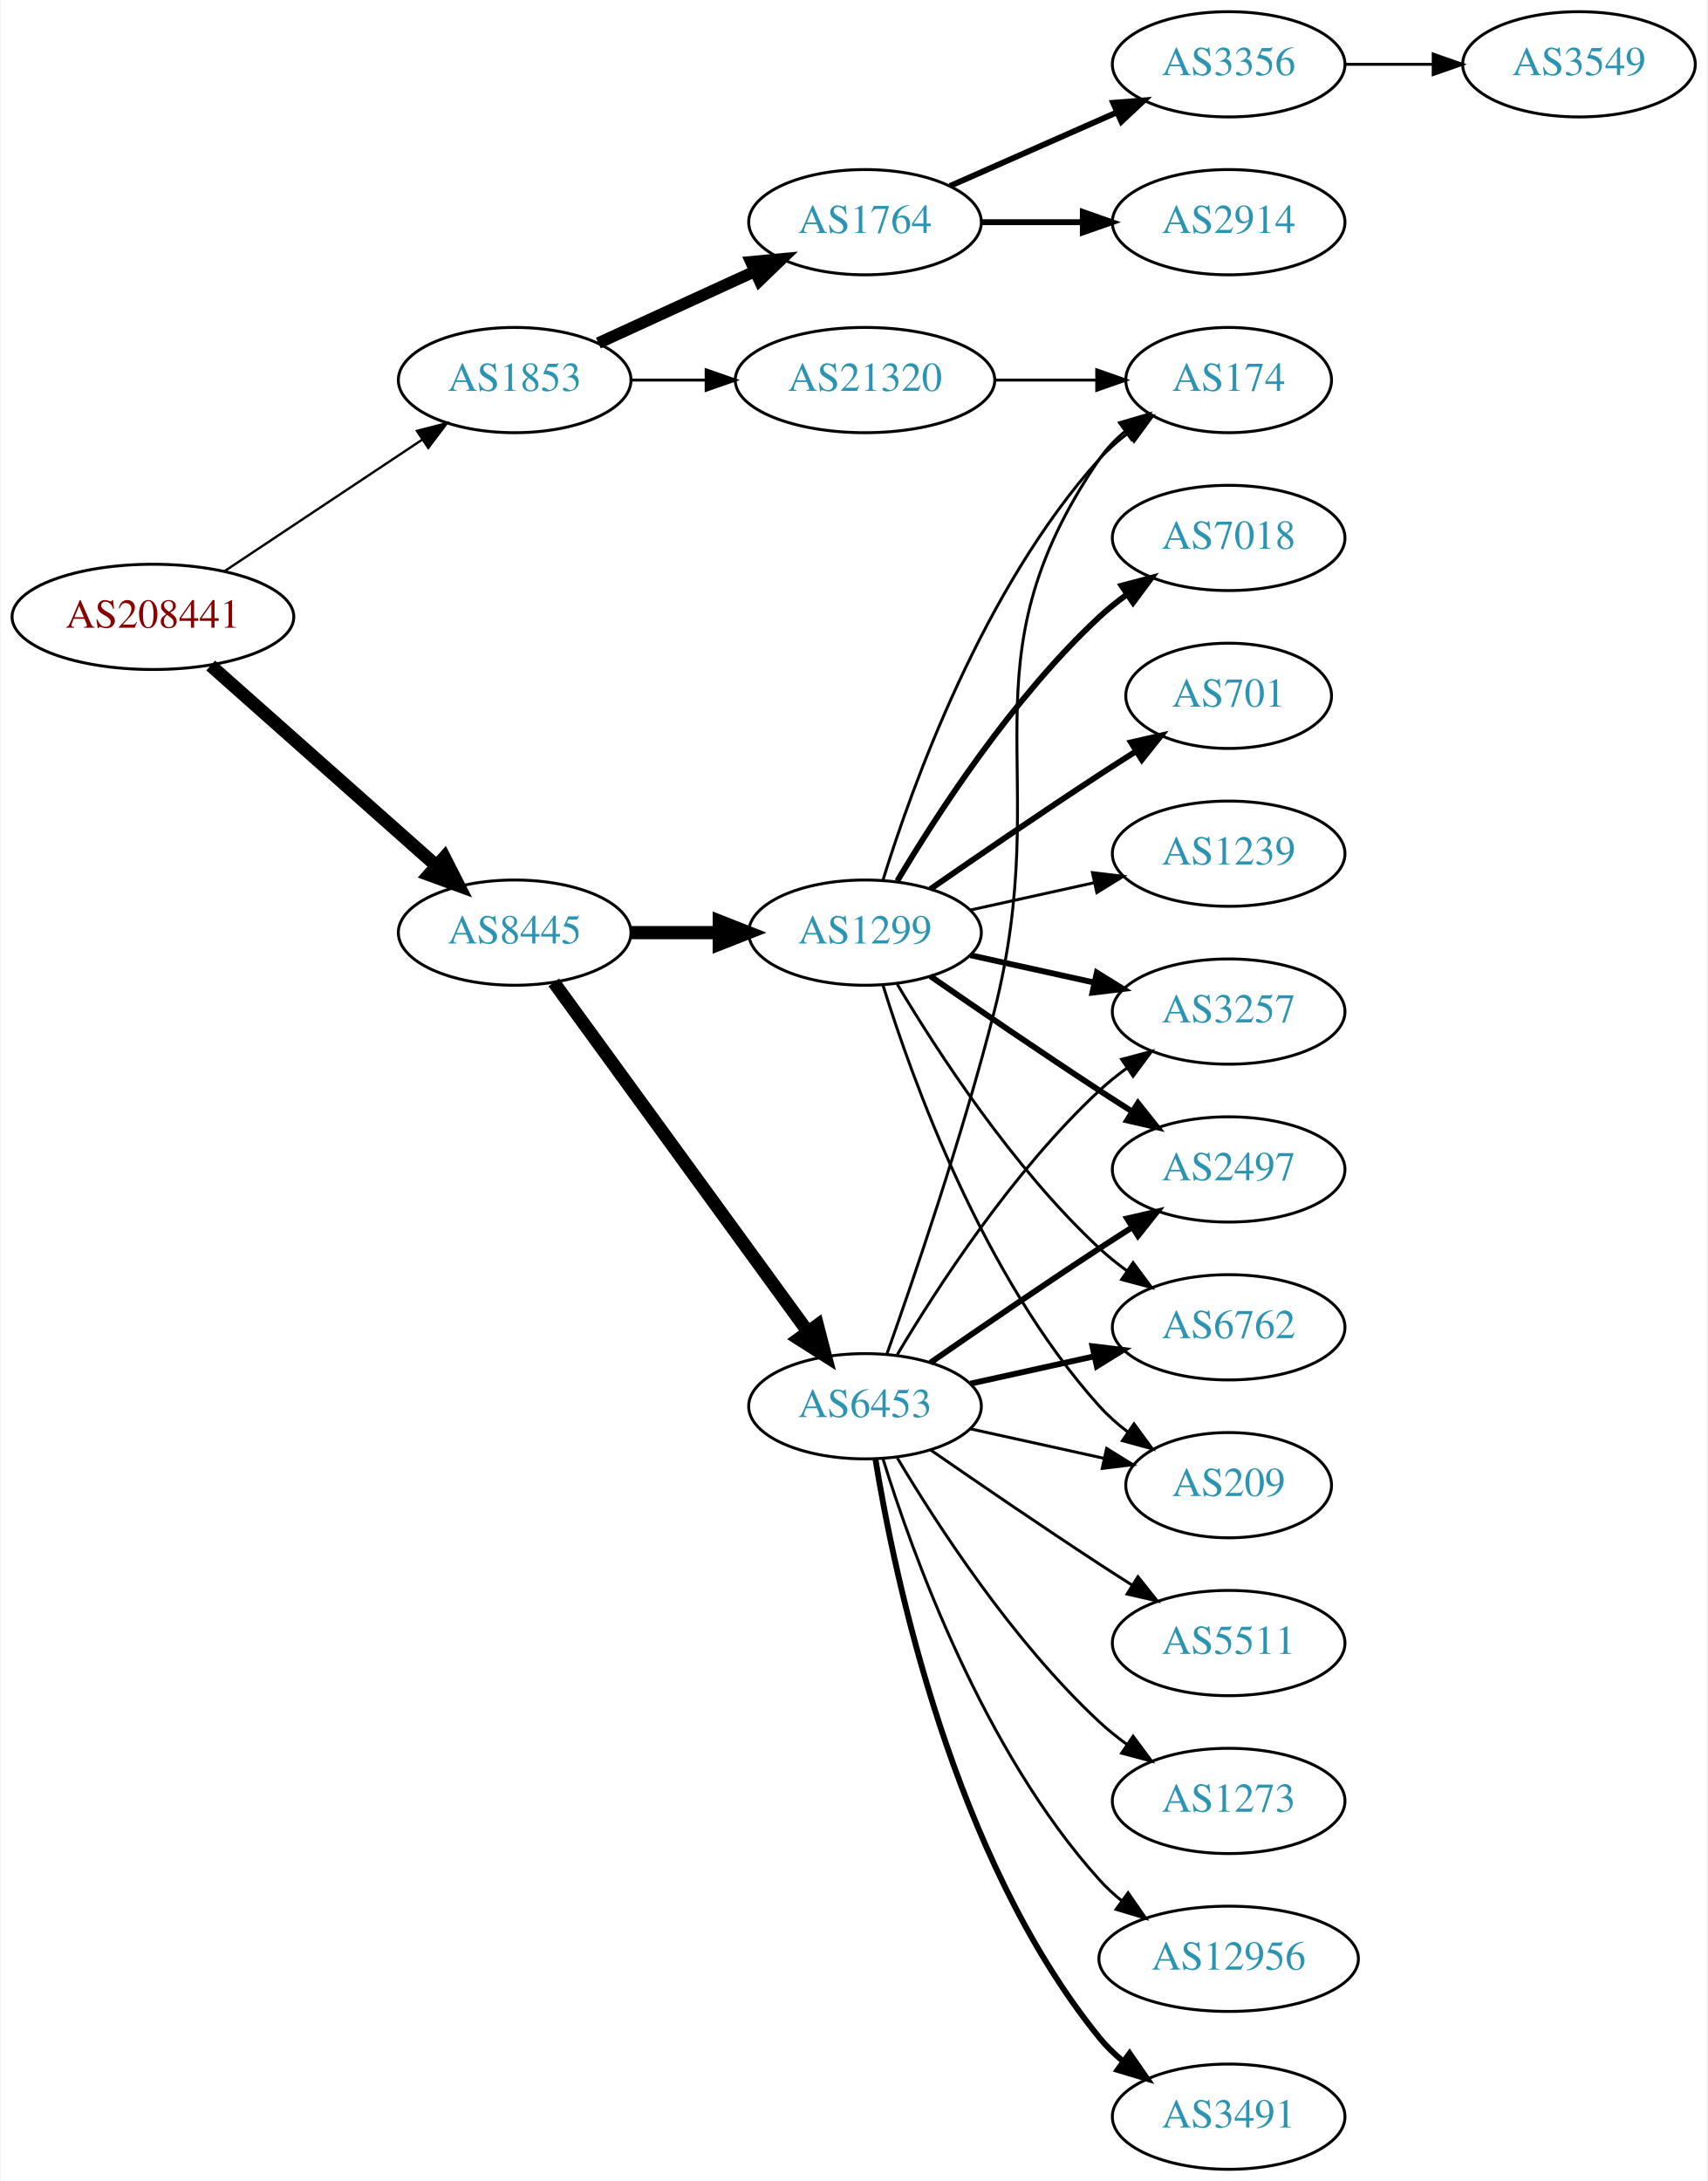
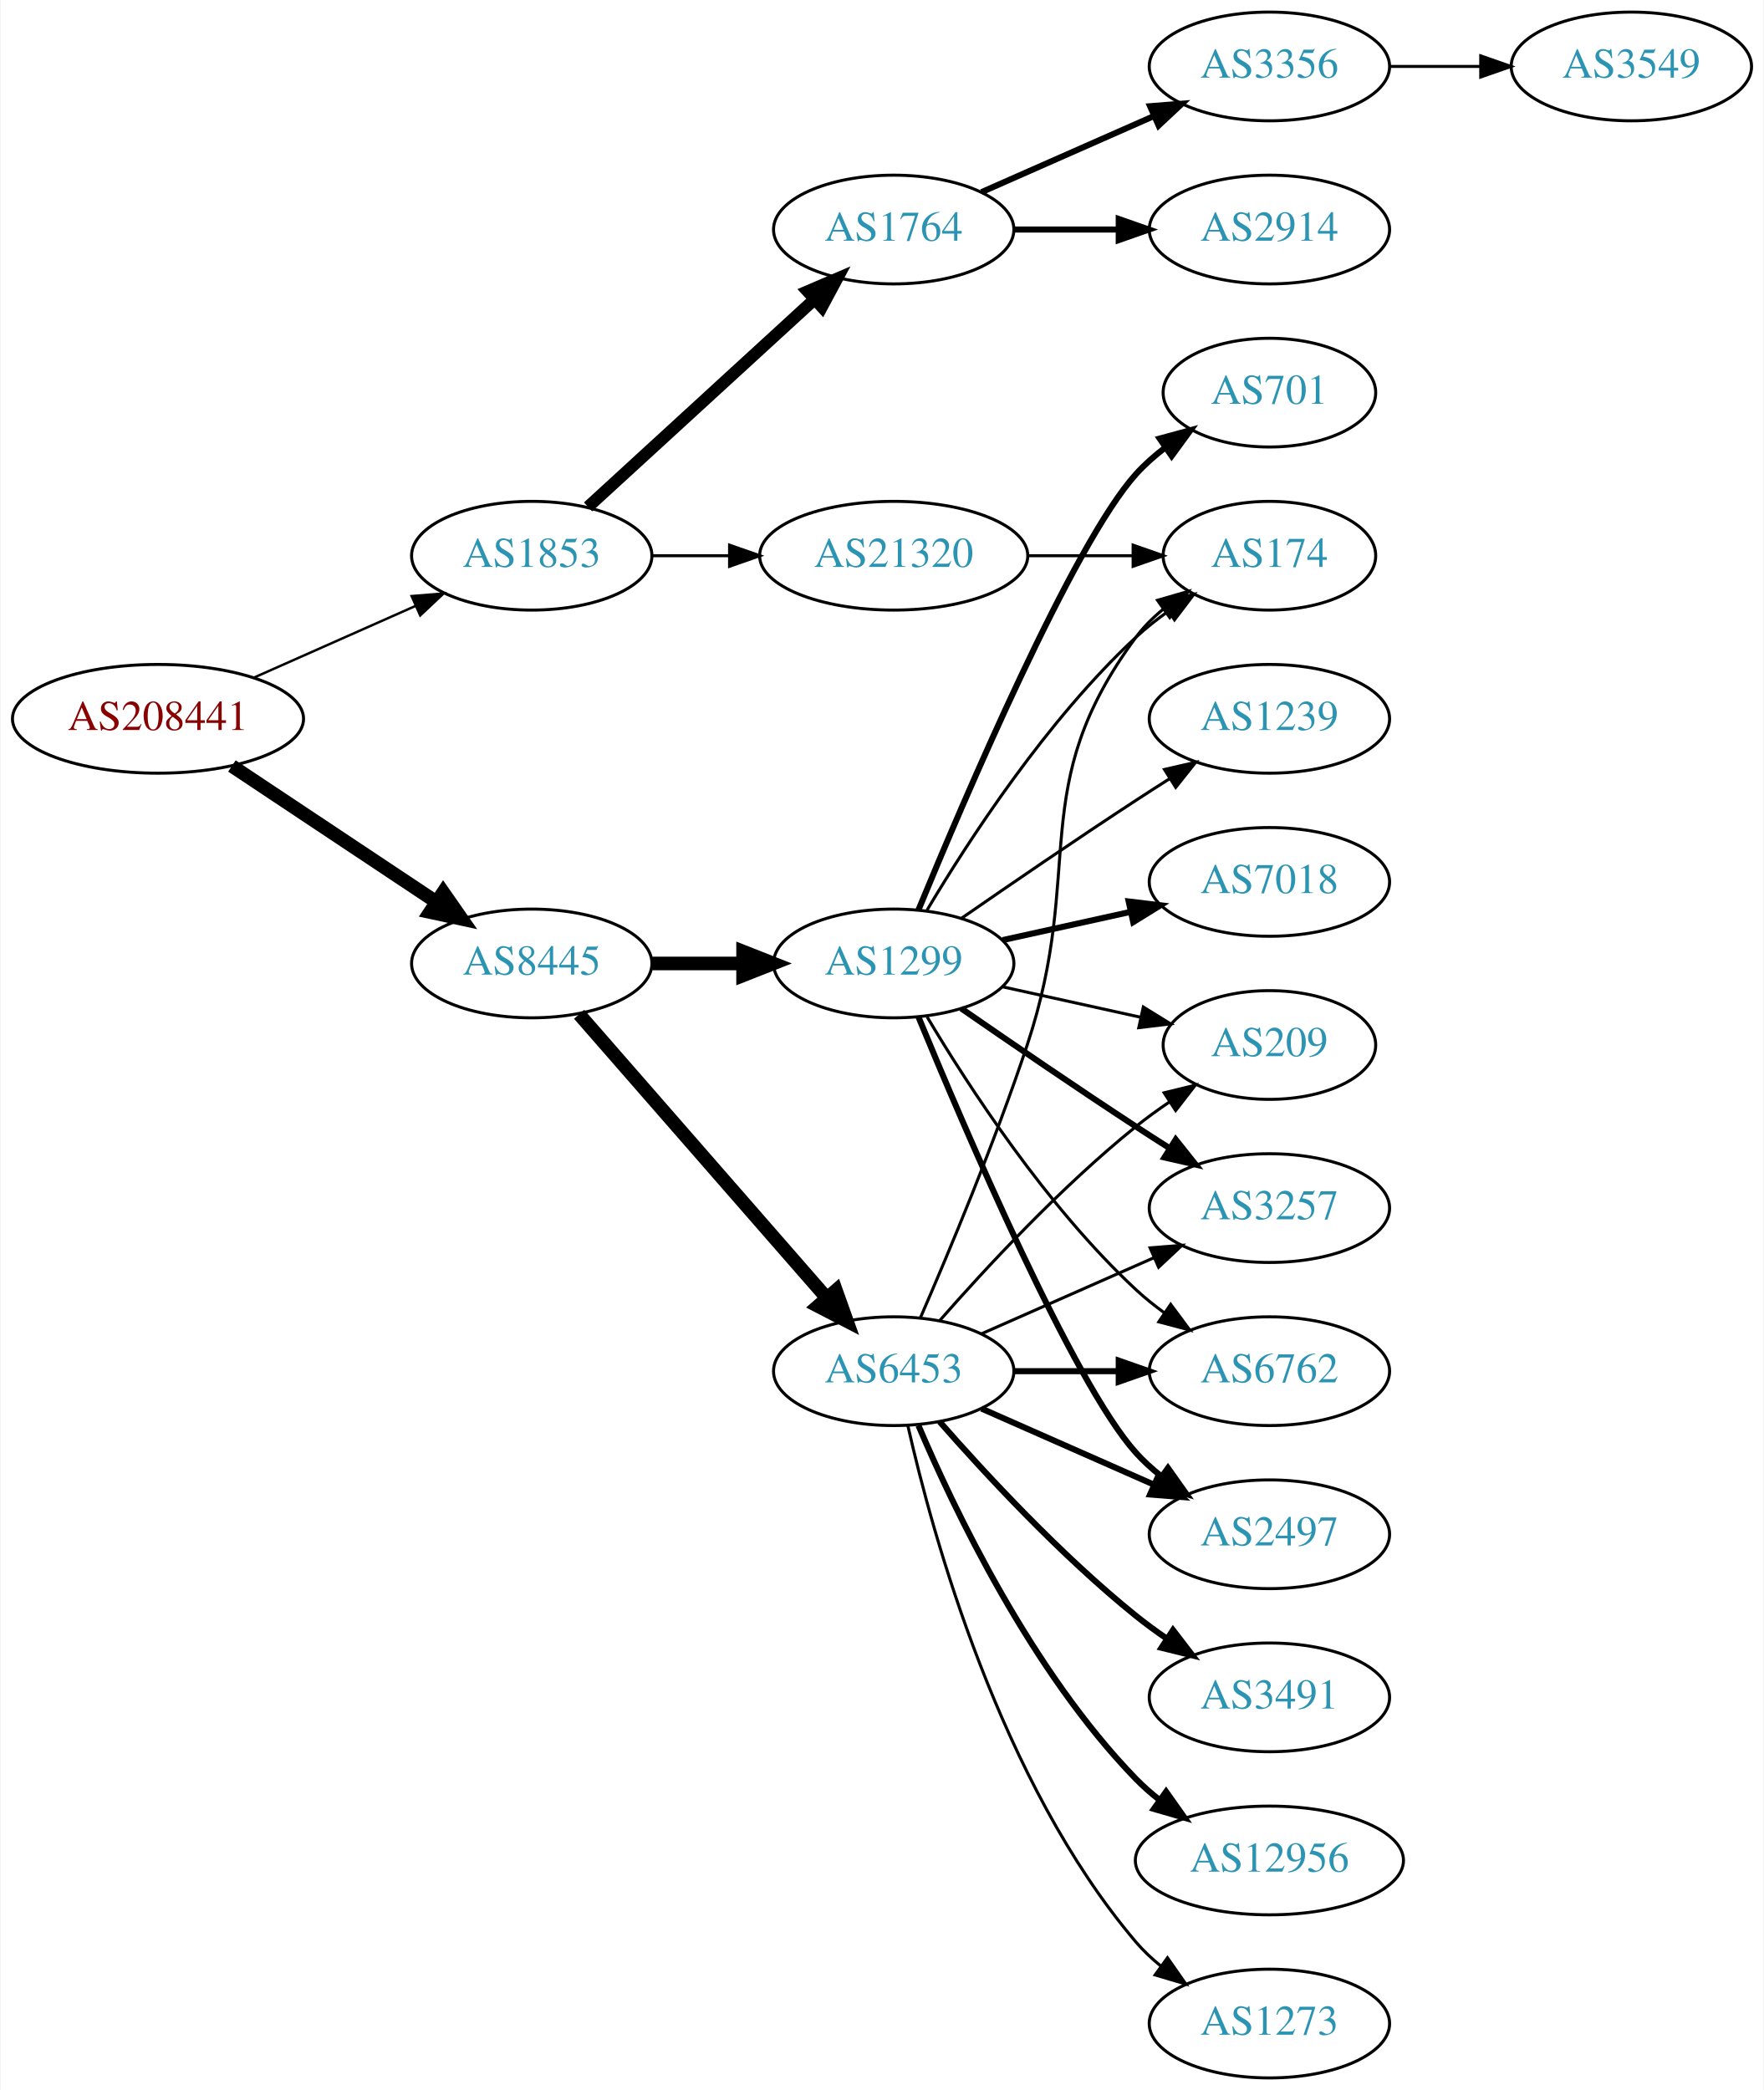
- <svg xmlns="http://www.w3.org/2000/svg" xmlns:xlink="http://www.w3.org/1999/xlink" width="584pt" height="746pt" viewBox="0.00 0.00 583.56 746.00">
-   <g id="graph0" class="graph" transform="scale(1 1) rotate(0) translate(4 742)">
-     <polygon fill="white" stroke="none" points="-4,4 -4,-742 579.562,-742 579.562,4 -4,4" />
+ <svg xmlns="http://www.w3.org/2000/svg" xmlns:xlink="http://www.w3.org/1999/xlink" width="584pt" height="692pt" viewBox="0.00 0.00 583.56 692.00">
+   <g id="graph0" class="graph" transform="scale(1 1) rotate(0) translate(4 688)">
+     <polygon fill="white" stroke="none" points="-4,4 -4,-688 579.562,-688 579.562,4 -4,4" />
    <g id="node1" class="node">
      <g id="a_node1">
        <a xlink:href="/asn/208441" xlink:title="AS208441 ~ Amt der Salzburger Landesregierung [AT]">
-           <ellipse fill="#ffffff" stroke="black" cx="48.096" cy="-531" rx="48.192" ry="18" />
-           <text text-anchor="middle" x="48.096" y="-527.3" font-family="Times,serif" font-size="14.00" fill="#880000">AS208441</text>
+           <ellipse fill="#ffffff" stroke="black" cx="48.096" cy="-450" rx="48.192" ry="18" />
+           <text text-anchor="middle" x="48.096" y="-446.3" font-family="Times,serif" font-size="14.00" fill="#880000">AS208441</text>
        </a>
      </g>
    </g>
    <g id="node2" class="node">
      <g id="a_node2">
        <a xlink:href="/asn/1853" xlink:title="AS1853 ~ ACOnet Backbone [AT]">
-           <ellipse fill="#ffffff" stroke="black" cx="171.838" cy="-612" rx="39.794" ry="18" />
-           <text text-anchor="middle" x="171.838" y="-608.3" font-family="Times,serif" font-size="14.00" fill="#2c94b3">AS1853</text>
+           <ellipse fill="#ffffff" stroke="black" cx="171.838" cy="-504" rx="39.794" ry="18" />
+           <text text-anchor="middle" x="171.838" y="-500.3" font-family="Times,serif" font-size="14.00" fill="#2c94b3">AS1853</text>
        </a>
      </g>
    </g>
    <g id="edge1" class="edge">
-       <path fill="none" stroke="black" stroke-width="0.804" d="M72.569,-546.618C91.795,-559.409 119.147,-577.608 140.115,-591.559" />
-       <polygon fill="black" stroke="black" stroke-width="0.804" points="138.403,-594.624 148.668,-597.249 142.281,-588.796 138.403,-594.624" />
+       <path fill="none" stroke="black" stroke-width="0.804" d="M79.816,-463.626C96.101,-470.85 116.238,-479.781 133.427,-487.406" />
+       <polygon fill="black" stroke="black" stroke-width="0.804" points="132.07,-490.633 142.631,-491.488 134.909,-484.234 132.07,-490.633" />
    </g>
    <g id="node3" class="node">
      <g id="a_node3">
        <a xlink:href="/asn/8445" xlink:title="AS8445 ~ SALZBURG-AG-AS [AT]">
-           <ellipse fill="#ffffff" stroke="black" cx="171.838" cy="-423" rx="39.794" ry="18" />
-           <text text-anchor="middle" x="171.838" y="-419.3" font-family="Times,serif" font-size="14.00" fill="#2c94b3">AS8445</text>
+           <ellipse fill="#ffffff" stroke="black" cx="171.838" cy="-369" rx="39.794" ry="18" />
+           <text text-anchor="middle" x="171.838" y="-365.3" font-family="Times,serif" font-size="14.00" fill="#2c94b3">AS8445</text>
        </a>
      </g>
    </g>
    <g id="edge2" class="edge">
-       <path fill="none" stroke="black" stroke-width="4.5" d="M67.851,-514.362C88.495,-496.048 121.814,-466.49 144.941,-445.974" />
-       <polygon fill="black" stroke="black" stroke-width="4.5" points="147.791,-448.709 152.658,-439.128 142.564,-442.818 147.791,-448.709" />
+       <path fill="none" stroke="black" stroke-width="4.5" d="M72.569,-434.382C91.795,-421.591 119.147,-403.392 140.115,-389.441" />
+       <polygon fill="black" stroke="black" stroke-width="4.5" points="142.523,-392.568 148.668,-383.751 138.161,-386.012 142.523,-392.568" />
    </g>
    <g id="node4" class="node">
      <g id="a_node4">
        <a xlink:href="/asn/1764" xlink:title="AS1764 ~ NEXTLAYER-AS [AT]">
-           <ellipse fill="#ffffff" stroke="black" cx="291.681" cy="-666" rx="39.794" ry="18" />
-           <text text-anchor="middle" x="291.681" y="-662.3" font-family="Times,serif" font-size="14.00" fill="#2c94b3">AS1764</text>
+           <ellipse fill="#ffffff" stroke="black" cx="291.681" cy="-612" rx="39.794" ry="18" />
+           <text text-anchor="middle" x="291.681" y="-608.3" font-family="Times,serif" font-size="14.00" fill="#2c94b3">AS1764</text>
        </a>
      </g>
    </g>
    <g id="edge3" class="edge">
-       <path fill="none" stroke="black" stroke-width="4" d="M200.467,-624.661C216.424,-631.973 236.694,-641.261 253.977,-649.181" />
-       <polygon fill="black" stroke="black" stroke-width="4" points="252.676,-652.435 263.225,-653.419 255.592,-646.071 252.676,-652.435" />
+       <path fill="none" stroke="black" stroke-width="4" d="M190.48,-520.169C210.353,-538.382 242.815,-568.133 265.384,-588.817" />
+       <polygon fill="black" stroke="black" stroke-width="4" points="263.181,-591.545 272.918,-595.721 267.91,-586.384 263.181,-591.545" />
    </g>
    <g id="node5" class="node">
      <g id="a_node5">
        <a xlink:href="/asn/21320" xlink:title="AS21320 ~ GEANT Vereniging [EU]">
-           <ellipse fill="#ffffff" stroke="black" cx="291.681" cy="-612" rx="44.393" ry="18" />
-           <text text-anchor="middle" x="291.681" y="-608.3" font-family="Times,serif" font-size="14.00" fill="#2c94b3">AS21320</text>
+           <ellipse fill="#ffffff" stroke="black" cx="291.681" cy="-504" rx="44.393" ry="18" />
+           <text text-anchor="middle" x="291.681" y="-500.3" font-family="Times,serif" font-size="14.00" fill="#2c94b3">AS21320</text>
        </a>
      </g>
    </g>
    <g id="edge4" class="edge">
-       <path fill="none" stroke="black" d="M211.751,-612C219.853,-612 228.528,-612 237.055,-612" />
-       <polygon fill="black" stroke="black" points="237.332,-615.5 247.332,-612 237.332,-608.5 237.332,-615.5" />
+       <path fill="none" stroke="black" d="M211.751,-504C219.853,-504 228.528,-504 237.055,-504" />
+       <polygon fill="black" stroke="black" points="237.332,-507.5 247.332,-504 237.332,-500.5 237.332,-507.5" />
    </g>
    <g id="node9" class="node">
      <g id="a_node9">
        <a xlink:href="/asn/1299" xlink:title="AS1299 ~ Telia Carrier [EU]">
-           <ellipse fill="#ffffff" stroke="black" cx="291.681" cy="-423" rx="39.794" ry="18" />
-           <text text-anchor="middle" x="291.681" y="-419.3" font-family="Times,serif" font-size="14.00" fill="#2c94b3">AS1299</text>
+           <ellipse fill="#ffffff" stroke="black" cx="291.681" cy="-369" rx="39.794" ry="18" />
+           <text text-anchor="middle" x="291.681" y="-365.3" font-family="Times,serif" font-size="14.00" fill="#2c94b3">AS1299</text>
        </a>
      </g>
    </g>
    <g id="edge8" class="edge">
-       <path fill="none" stroke="black" stroke-width="4.5" d="M211.751,-423C221.304,-423 231.654,-423 241.616,-423" />
-       <polygon fill="black" stroke="black" stroke-width="4.5" points="241.809,-426.938 251.809,-423 241.809,-419.063 241.809,-426.938" />
+       <path fill="none" stroke="black" stroke-width="4.5" d="M211.751,-369C221.304,-369 231.654,-369 241.616,-369" />
+       <polygon fill="black" stroke="black" stroke-width="4.5" points="241.809,-372.938 251.809,-369 241.809,-365.063 241.809,-372.938" />
    </g>
    <g id="node10" class="node">
      <g id="a_node10">
        <a xlink:href="/asn/6453" xlink:title="AS6453 ~ TATA COMMUNICATIONS (AMERICA) INC [US]">
-           <ellipse fill="#ffffff" stroke="black" cx="291.681" cy="-261" rx="39.794" ry="18" />
-           <text text-anchor="middle" x="291.681" y="-257.3" font-family="Times,serif" font-size="14.00" fill="#2c94b3">AS6453</text>
+           <ellipse fill="#ffffff" stroke="black" cx="291.681" cy="-234" rx="39.794" ry="18" />
+           <text text-anchor="middle" x="291.681" y="-230.3" font-family="Times,serif" font-size="14.00" fill="#2c94b3">AS6453</text>
        </a>
      </g>
    </g>
    <g id="edge9" class="edge">
-       <path fill="none" stroke="black" stroke-width="4.5" d="M185.226,-405.969C205.948,-377.483 247.752,-320.015 272.039,-286.626" />
-       <polygon fill="black" stroke="black" stroke-width="4.5" points="275.405,-288.693 278.103,-278.29 269.037,-284.061 275.405,-288.693" />
+       <path fill="none" stroke="black" stroke-width="4.5" d="M187.525,-352.175C208.101,-328.603 245.639,-285.6 269.312,-258.48" />
+       <polygon fill="black" stroke="black" stroke-width="4.5" points="272.569,-260.736 276.179,-250.613 266.637,-255.557 272.569,-260.736" />
    </g>
    <g id="node6" class="node">
      <g id="a_node6">
-         <a xlink:href="/asn/3356" xlink:title="AS3356 ~ Level 3 Parent, LLC [US]">
-           <ellipse fill="#ffffff" stroke="black" cx="416.073" cy="-720" rx="39.794" ry="18" />
-           <text text-anchor="middle" x="416.073" y="-716.3" font-family="Times,serif" font-size="14.00" fill="#2c94b3">AS3356</text>
+         <a xlink:href="/asn/2914" xlink:title="AS2914 ~ NTT America, Inc. [US]">
+           <ellipse fill="#ffffff" stroke="black" cx="416.073" cy="-612" rx="39.794" ry="18" />
+           <text text-anchor="middle" x="416.073" y="-608.3" font-family="Times,serif" font-size="14.00" fill="#2c94b3">AS2914</text>
        </a>
      </g>
    </g>
    <g id="edge5" class="edge">
-       <path fill="none" stroke="black" stroke-width="2" d="M320.76,-678.389C337.708,-685.866 359.505,-695.483 377.874,-703.588" />
-       <polygon fill="black" stroke="black" stroke-width="2" points="376.562,-706.834 387.124,-707.669 379.388,-700.43 376.562,-706.834" />
+       <path fill="none" stroke="black" stroke-width="2" d="M331.406,-612C342.344,-612 354.395,-612 365.861,-612" />
+       <polygon fill="black" stroke="black" stroke-width="2" points="366.179,-615.5 376.179,-612 366.179,-608.5 366.179,-615.5" />
    </g>
    <g id="node7" class="node">
      <g id="a_node7">
-         <a xlink:href="/asn/2914" xlink:title="AS2914 ~ NTT America, Inc. [US]">
+         <a xlink:href="/asn/3356" xlink:title="AS3356 ~ Level 3 Parent, LLC [US]">
          <ellipse fill="#ffffff" stroke="black" cx="416.073" cy="-666" rx="39.794" ry="18" />
-           <text text-anchor="middle" x="416.073" y="-662.3" font-family="Times,serif" font-size="14.00" fill="#2c94b3">AS2914</text>
+           <text text-anchor="middle" x="416.073" y="-662.3" font-family="Times,serif" font-size="14.00" fill="#2c94b3">AS3356</text>
        </a>
      </g>
    </g>
    <g id="edge6" class="edge">
-       <path fill="none" stroke="black" stroke-width="2" d="M331.406,-666C342.344,-666 354.395,-666 365.861,-666" />
-       <polygon fill="black" stroke="black" stroke-width="2" points="366.179,-669.5 376.179,-666 366.179,-662.5 366.179,-669.5" />
-     </g>
-     <g id="node13" class="node">
-       <g id="a_node13">
+       <path fill="none" stroke="black" stroke-width="2" d="M320.76,-624.389C337.708,-631.866 359.505,-641.483 377.874,-649.588" />
+       <polygon fill="black" stroke="black" stroke-width="2" points="376.562,-652.834 387.124,-653.669 379.388,-646.43 376.562,-652.834" />
+     </g>
+     <g id="node11" class="node">
+       <g id="a_node11">
        <a xlink:href="/asn/174" xlink:title="AS174 ~ Cogent Communications [US]">
-           <ellipse fill="#ffffff" stroke="black" cx="416.073" cy="-612" rx="35.194" ry="18" />
-           <text text-anchor="middle" x="416.073" y="-608.3" font-family="Times,serif" font-size="14.00" fill="#2c94b3">AS174</text>
-         </a>
-       </g>
-     </g>
-     <g id="edge27" class="edge">
-       <path fill="none" stroke="black" d="M336.176,-612C347.434,-612 359.566,-612 370.859,-612" />
-       <polygon fill="black" stroke="black" points="370.947,-615.5 380.947,-612 370.947,-608.5 370.947,-615.5" />
+           <ellipse fill="#ffffff" stroke="black" cx="416.073" cy="-504" rx="35.194" ry="18" />
+           <text text-anchor="middle" x="416.073" y="-500.3" font-family="Times,serif" font-size="14.00" fill="#2c94b3">AS174</text>
+         </a>
+       </g>
+     </g>
+     <g id="edge26" class="edge">
+       <path fill="none" stroke="black" d="M336.176,-504C347.434,-504 359.566,-504 370.859,-504" />
+       <polygon fill="black" stroke="black" points="370.947,-507.5 380.947,-504 370.947,-500.5 370.947,-507.5" />
    </g>
    <g id="node8" class="node">
      <g id="a_node8">
        <a xlink:href="/asn/3549" xlink:title="AS3549 ~ Level 3 Parent, LLC [US]">
-           <ellipse fill="#ffffff" stroke="black" cx="535.915" cy="-720" rx="39.794" ry="18" />
-           <text text-anchor="middle" x="535.915" y="-716.3" font-family="Times,serif" font-size="14.00" fill="#2c94b3">AS3549</text>
+           <ellipse fill="#ffffff" stroke="black" cx="535.915" cy="-666" rx="39.794" ry="18" />
+           <text text-anchor="middle" x="535.915" y="-662.3" font-family="Times,serif" font-size="14.00" fill="#2c94b3">AS3549</text>
        </a>
      </g>
    </g>
    <g id="edge7" class="edge">
-       <path fill="none" stroke="black" d="M455.985,-720C465.539,-720 475.888,-720 485.851,-720" />
-       <polygon fill="black" stroke="black" points="486.043,-723.5 496.043,-720 486.043,-716.5 486.043,-723.5" />
-     </g>
-     <g id="node11" class="node">
-       <g id="a_node11">
-         <a xlink:href="/asn/7018" xlink:title="AS7018 ~ AT&amp;T Services, Inc. [US]">
-           <ellipse fill="#ffffff" stroke="black" cx="416.073" cy="-558" rx="39.794" ry="18" />
-           <text text-anchor="middle" x="416.073" y="-554.3" font-family="Times,serif" font-size="14.00" fill="#2c94b3">AS7018</text>
-         </a>
-       </g>
+       <path fill="none" stroke="black" d="M455.985,-666C465.539,-666 475.888,-666 485.851,-666" />
+       <polygon fill="black" stroke="black" points="486.043,-669.5 496.043,-666 486.043,-662.5 486.043,-669.5" />
    </g>
    <g id="edge10" class="edge">
-       <path fill="none" stroke="black" stroke-width="2" d="M302.726,-440.671C316.297,-463.472 342.23,-503.472 371.877,-531 374.783,-533.699 377.996,-536.28 381.32,-538.703" />
-       <polygon fill="black" stroke="black" stroke-width="2" points="379.455,-541.667 389.698,-544.375 383.38,-535.87 379.455,-541.667" />
+       <path fill="none" stroke="black" d="M302.726,-386.671C316.297,-409.472 342.23,-449.472 371.877,-477 375.174,-480.061 378.866,-482.972 382.667,-485.672" />
+       <polygon fill="black" stroke="black" points="380.778,-488.619 391.048,-491.22 384.642,-482.781 380.778,-488.619" />
    </g>
    <g id="node12" class="node">
      <g id="a_node12">
+         <a xlink:href="/asn/7018" xlink:title="AS7018 ~ AT&amp;T Services, Inc. [US]">
+           <ellipse fill="#ffffff" stroke="black" cx="416.073" cy="-396" rx="39.794" ry="18" />
+           <text text-anchor="middle" x="416.073" y="-392.3" font-family="Times,serif" font-size="14.00" fill="#2c94b3">AS7018</text>
+         </a>
+       </g>
+     </g>
+     <g id="edge11" class="edge">
+       <path fill="none" stroke="black" stroke-width="2" d="M327.753,-376.737C340.94,-379.646 356.12,-382.995 370.086,-386.076" />
+       <polygon fill="black" stroke="black" stroke-width="2" points="369.476,-389.525 379.995,-388.262 370.984,-382.69 369.476,-389.525" />
+     </g>
+     <g id="node13" class="node">
+       <g id="a_node13">
        <a xlink:href="/asn/3257" xlink:title="AS3257 ~ GTT [DE]">
-           <ellipse fill="#ffffff" stroke="black" cx="416.073" cy="-396" rx="39.794" ry="18" />
-           <text text-anchor="middle" x="416.073" y="-392.3" font-family="Times,serif" font-size="14.00" fill="#2c94b3">AS3257</text>
-         </a>
-       </g>
-     </g>
-     <g id="edge11" class="edge">
-       <path fill="none" stroke="black" stroke-width="2" d="M327.753,-415.263C340.94,-412.354 356.12,-409.005 370.086,-405.924" />
-       <polygon fill="black" stroke="black" stroke-width="2" points="370.984,-409.31 379.995,-403.738 369.476,-402.475 370.984,-409.31" />
+           <ellipse fill="#ffffff" stroke="black" cx="416.073" cy="-288" rx="39.794" ry="18" />
+           <text text-anchor="middle" x="416.073" y="-284.3" font-family="Times,serif" font-size="14.00" fill="#2c94b3">AS3257</text>
+         </a>
+       </g>
    </g>
    <g id="edge12" class="edge">
-       <path fill="none" stroke="black" d="M297.818,-440.94C307.721,-472.979 332.059,-540.812 371.877,-585 374.74,-588.178 378.064,-591.119 381.572,-593.8" />
-       <polygon fill="black" stroke="black" points="379.738,-596.786 389.961,-599.569 383.705,-591.018 379.738,-596.786" />
+       <path fill="none" stroke="black" stroke-width="2" d="M314.038,-354.099C329.889,-343.123 352.092,-327.921 371.877,-315 375.459,-312.661 379.229,-310.241 382.989,-307.856" />
+       <polygon fill="black" stroke="black" stroke-width="2" points="385.052,-310.693 391.65,-302.404 381.323,-304.769 385.052,-310.693" />
    </g>
    <g id="node14" class="node">
      <g id="a_node14">
-         <a xlink:href="/asn/2497" xlink:title="AS2497 ~ Internet Initiative Japan Inc. [JP]">
-           <ellipse fill="#ffffff" stroke="black" cx="416.073" cy="-342" rx="39.794" ry="18" />
-           <text text-anchor="middle" x="416.073" y="-338.3" font-family="Times,serif" font-size="14.00" fill="#2c94b3">AS2497</text>
+         <a xlink:href="/asn/6762" xlink:title="AS6762 ~ TELECOM ITALIA SPARKLE S.p.A. [IT]">
+           <ellipse fill="#ffffff" stroke="black" cx="416.073" cy="-234" rx="39.794" ry="18" />
+           <text text-anchor="middle" x="416.073" y="-230.3" font-family="Times,serif" font-size="14.00" fill="#2c94b3">AS6762</text>
        </a>
      </g>
    </g>
    <g id="edge13" class="edge">
-       <path fill="none" stroke="black" stroke-width="2" d="M314.038,-408.099C329.889,-397.123 352.092,-381.921 371.877,-369 375.459,-366.661 379.229,-364.241 382.989,-361.856" />
-       <polygon fill="black" stroke="black" stroke-width="2" points="385.052,-364.693 391.65,-356.404 381.323,-358.769 385.052,-364.693" />
+       <path fill="none" stroke="black" d="M302.726,-351.329C316.297,-328.528 342.23,-288.528 371.877,-261 374.783,-258.301 377.996,-255.72 381.32,-253.297" />
+       <polygon fill="black" stroke="black" points="383.38,-256.13 389.698,-247.625 379.455,-250.333 383.38,-256.13" />
    </g>
    <g id="node15" class="node">
      <g id="a_node15">
-         <a xlink:href="/asn/701" xlink:title="AS701 ~ UUNET [US]">
-           <ellipse fill="#ffffff" stroke="black" cx="416.073" cy="-504" rx="35.194" ry="18" />
-           <text text-anchor="middle" x="416.073" y="-500.3" font-family="Times,serif" font-size="14.00" fill="#2c94b3">AS701</text>
+         <a xlink:href="/asn/2497" xlink:title="AS2497 ~ Internet Initiative Japan Inc. [JP]">
+           <ellipse fill="#ffffff" stroke="black" cx="416.073" cy="-180" rx="39.794" ry="18" />
+           <text text-anchor="middle" x="416.073" y="-176.3" font-family="Times,serif" font-size="14.00" fill="#2c94b3">AS2497</text>
        </a>
      </g>
    </g>
    <g id="edge14" class="edge">
-       <path fill="none" stroke="black" stroke-width="2" d="M314.038,-437.901C329.889,-448.877 352.092,-464.079 371.877,-477 375.921,-479.642 380.207,-482.385 384.446,-485.067" />
-       <polygon fill="black" stroke="black" stroke-width="2" points="382.66,-488.079 392.99,-490.432 386.383,-482.15 382.66,-488.079" />
+       <path fill="none" stroke="black" stroke-width="2" d="M299.839,-351.367C315.1,-314.342 351.129,-230.024 371.877,-207 374.393,-204.208 377.264,-201.599 380.303,-199.188" />
+       <polygon fill="black" stroke="black" stroke-width="2" points="382.487,-201.93 388.611,-193.285 378.432,-196.224 382.487,-201.93" />
    </g>
    <g id="node16" class="node">
      <g id="a_node16">
-         <a xlink:href="/asn/6762" xlink:title="AS6762 ~ TELECOM ITALIA SPARKLE S.p.A. [IT]">
-           <ellipse fill="#ffffff" stroke="black" cx="416.073" cy="-288" rx="39.794" ry="18" />
-           <text text-anchor="middle" x="416.073" y="-284.3" font-family="Times,serif" font-size="14.00" fill="#2c94b3">AS6762</text>
+         <a xlink:href="/asn/701" xlink:title="AS701 ~ UUNET [US]">
+           <ellipse fill="#ffffff" stroke="black" cx="416.073" cy="-558" rx="35.194" ry="18" />
+           <text text-anchor="middle" x="416.073" y="-554.3" font-family="Times,serif" font-size="14.00" fill="#2c94b3">AS701</text>
        </a>
      </g>
    </g>
    <g id="edge15" class="edge">
-       <path fill="none" stroke="black" d="M302.726,-405.329C316.297,-382.528 342.23,-342.528 371.877,-315 374.783,-312.301 377.996,-309.72 381.32,-307.297" />
-       <polygon fill="black" stroke="black" points="383.38,-310.13 389.698,-301.625 379.455,-304.333 383.38,-310.13" />
+       <path fill="none" stroke="black" stroke-width="2" d="M299.839,-386.633C315.1,-423.658 351.129,-507.976 371.877,-531 374.74,-534.178 378.064,-537.119 381.572,-539.8" />
+       <polygon fill="black" stroke="black" stroke-width="2" points="379.738,-542.786 389.961,-545.569 383.705,-537.018 379.738,-542.786" />
    </g>
    <g id="node17" class="node">
      <g id="a_node17">
        <a xlink:href="/asn/1239" xlink:title="AS1239 ~ Sprint [US]">
          <ellipse fill="#ffffff" stroke="black" cx="416.073" cy="-450" rx="39.794" ry="18" />
          <text text-anchor="middle" x="416.073" y="-446.3" font-family="Times,serif" font-size="14.00" fill="#2c94b3">AS1239</text>
        </a>
      </g>
    </g>
    <g id="edge16" class="edge">
-       <path fill="none" stroke="black" d="M327.753,-430.737C340.94,-433.646 356.12,-436.995 370.086,-440.076" />
-       <polygon fill="black" stroke="black" points="369.476,-443.525 379.995,-442.262 370.984,-436.69 369.476,-443.525" />
+       <path fill="none" stroke="black" d="M314.038,-383.901C329.889,-394.877 352.092,-410.079 371.877,-423 375.459,-425.339 379.229,-427.759 382.989,-430.144" />
+       <polygon fill="black" stroke="black" points="381.323,-433.231 391.65,-435.596 385.052,-427.307 381.323,-433.231" />
    </g>
    <g id="node18" class="node">
      <g id="a_node18">
        <a xlink:href="/asn/209" xlink:title="AS209 ~ CenturyLink Communications, LLC [US]">
-           <ellipse fill="#ffffff" stroke="black" cx="416.073" cy="-234" rx="35.194" ry="18" />
-           <text text-anchor="middle" x="416.073" y="-230.3" font-family="Times,serif" font-size="14.00" fill="#2c94b3">AS209</text>
+           <ellipse fill="#ffffff" stroke="black" cx="416.073" cy="-342" rx="35.194" ry="18" />
+           <text text-anchor="middle" x="416.073" y="-338.3" font-family="Times,serif" font-size="14.00" fill="#2c94b3">AS209</text>
        </a>
      </g>
    </g>
    <g id="edge17" class="edge">
-       <path fill="none" stroke="black" d="M297.818,-405.06C307.721,-373.021 332.059,-305.188 371.877,-261 374.74,-257.822 378.064,-254.881 381.572,-252.2" />
-       <polygon fill="black" stroke="black" points="383.705,-254.982 389.961,-246.431 379.738,-249.214 383.705,-254.982" />
-     </g>
-     <g id="edge20" class="edge">
-       <path fill="none" stroke="black" d="M302.726,-278.671C316.297,-301.472 342.23,-341.472 371.877,-369 374.783,-371.699 377.996,-374.28 381.32,-376.703" />
-       <polygon fill="black" stroke="black" points="379.455,-379.667 389.698,-382.375 383.38,-373.87 379.455,-379.667" />
+       <path fill="none" stroke="black" d="M327.753,-361.263C341.987,-358.123 358.541,-354.471 373.386,-351.196" />
+       <polygon fill="black" stroke="black" points="374.329,-354.572 383.34,-349 372.82,-347.737 374.329,-354.572" />
+     </g>
+     <g id="edge23" class="edge">
+       <path fill="none" stroke="black" d="M300.531,-251.72C309.743,-272.918 325.124,-309.61 335.877,-342 355.442,-400.934 334.973,-427.059 371.877,-477 374.419,-480.441 377.543,-483.545 380.938,-486.318" />
+       <polygon fill="black" stroke="black" points="379.025,-489.252 389.205,-492.186 383.077,-483.544 379.025,-489.252" />
+     </g>
+     <g id="edge18" class="edge">
+       <path fill="none" stroke="black" d="M320.76,-246.389C337.708,-253.866 359.505,-263.483 377.874,-271.588" />
+       <polygon fill="black" stroke="black" points="376.562,-274.834 387.124,-275.669 379.388,-268.43 376.562,-274.834" />
+     </g>
+     <g id="edge21" class="edge">
+       <path fill="none" stroke="black" stroke-width="2" d="M331.406,-234C342.344,-234 354.395,-234 365.861,-234" />
+       <polygon fill="black" stroke="black" stroke-width="2" points="366.179,-237.5 376.179,-234 366.179,-230.5 366.179,-237.5" />
    </g>
    <g id="edge19" class="edge">
-       <path fill="none" stroke="black" d="M299.108,-278.706C308.229,-304.317 325.024,-353.31 335.877,-396 356.945,-478.874 323.581,-514.434 371.877,-585 374.293,-588.53 377.338,-591.691 380.689,-594.495" />
-       <polygon fill="black" stroke="black" points="378.745,-597.407 388.909,-600.397 382.828,-591.721 378.745,-597.407" />
-     </g>
-     <g id="edge22" class="edge">
-       <path fill="none" stroke="black" stroke-width="2" d="M314.038,-275.901C329.889,-286.877 352.092,-302.079 371.877,-315 375.459,-317.339 379.229,-319.759 382.989,-322.144" />
-       <polygon fill="black" stroke="black" stroke-width="2" points="381.323,-325.231 391.65,-327.596 385.052,-319.307 381.323,-325.231" />
-     </g>
-     <g id="edge21" class="edge">
-       <path fill="none" stroke="black" stroke-width="2" d="M327.753,-268.737C340.94,-271.646 356.12,-274.995 370.086,-278.076" />
-       <polygon fill="black" stroke="black" stroke-width="2" points="369.476,-281.525 379.995,-280.262 370.984,-274.69 369.476,-281.525" />
-     </g>
-     <g id="edge26" class="edge">
-       <path fill="none" stroke="black" d="M327.753,-253.263C341.987,-250.123 358.541,-246.471 373.386,-243.196" />
-       <polygon fill="black" stroke="black" points="374.329,-246.572 383.34,-241 372.82,-239.737 374.329,-246.572" />
+       <path fill="none" stroke="black" stroke-width="2" d="M320.76,-221.611C337.708,-214.134 359.505,-204.517 377.874,-196.412" />
+       <polygon fill="black" stroke="black" stroke-width="2" points="379.388,-199.57 387.124,-192.331 376.562,-193.166 379.388,-199.57" />
+     </g>
+     <g id="edge24" class="edge">
+       <path fill="none" stroke="black" d="M306.833,-250.663C321.934,-267.894 347.055,-295.024 371.877,-315 375.382,-317.821 379.2,-320.587 383.068,-323.208" />
+       <polygon fill="black" stroke="black" points="381.218,-326.18 391.513,-328.682 385.025,-320.306 381.218,-326.18" />
    </g>
    <g id="node19" class="node">
      <g id="a_node19">
+         <a xlink:href="/asn/3491" xlink:title="AS3491 ~ PCCW Global, Inc. [US]">
+           <ellipse fill="#ffffff" stroke="black" cx="416.073" cy="-126" rx="39.794" ry="18" />
+           <text text-anchor="middle" x="416.073" y="-122.3" font-family="Times,serif" font-size="14.00" fill="#2c94b3">AS3491</text>
+         </a>
+       </g>
+     </g>
+     <g id="edge20" class="edge">
+       <path fill="none" stroke="black" stroke-width="2" d="M306.833,-217.337C321.934,-200.106 347.055,-172.976 371.877,-153 375.132,-150.38 378.657,-147.808 382.242,-145.354" />
+       <polygon fill="black" stroke="black" stroke-width="2" points="384.16,-148.281 390.614,-139.879 380.329,-142.423 384.16,-148.281" />
+     </g>
+     <g id="node20" class="node">
+       <g id="a_node20">
        <a xlink:href="/asn/12956" xlink:title="AS12956 ~ TELXIUS [ES]">
          <ellipse fill="#ffffff" stroke="black" cx="416.073" cy="-72" rx="44.393" ry="18" />
          <text text-anchor="middle" x="416.073" y="-68.3" font-family="Times,serif" font-size="14.00" fill="#2c94b3">AS12956</text>
        </a>
      </g>
    </g>
-     <g id="edge18" class="edge">
-       <path fill="none" stroke="black" d="M297.818,-243.06C307.721,-211.021 332.059,-143.188 371.877,-99 374.197,-96.425 376.818,-94.006 379.595,-91.756" />
-       <polygon fill="black" stroke="black" points="381.671,-94.574 387.711,-85.868 377.561,-88.907 381.671,-94.574" />
-     </g>
-     <g id="node20" class="node">
-       <g id="a_node20">
-         <a xlink:href="/asn/3491" xlink:title="AS3491 ~ PCCW Global, Inc. [US]">
-           <ellipse fill="#ffffff" stroke="black" cx="416.073" cy="-18" rx="39.794" ry="18" />
-           <text text-anchor="middle" x="416.073" y="-14.3" font-family="Times,serif" font-size="14.00" fill="#2c94b3">AS3491</text>
-         </a>
-       </g>
-     </g>
-     <g id="edge23" class="edge">
-       <path fill="none" stroke="black" stroke-width="2" d="M295.261,-242.822C301.716,-203.003 321.788,-106.714 371.877,-45 374.245,-42.082 377.018,-39.388 379.995,-36.925" />
-       <polygon fill="black" stroke="black" stroke-width="2" points="382.187,-39.659 388.217,-30.948 378.071,-33.997 382.187,-39.659" />
+     <g id="edge22" class="edge">
+       <path fill="none" stroke="black" stroke-width="2" d="M299.871,-216.025C311.638,-188.318 337.212,-134.652 371.877,-99 374.292,-96.515 376.981,-94.159 379.802,-91.949" />
+       <polygon fill="black" stroke="black" stroke-width="2" points="381.867,-94.775 387.987,-86.127 377.809,-89.071 381.867,-94.775" />
    </g>
    <g id="node21" class="node">
      <g id="a_node21">
-         <a xlink:href="/asn/5511" xlink:title="AS5511 ~ Orange S.A. [FR]">
-           <ellipse fill="#ffffff" stroke="black" cx="416.073" cy="-180" rx="39.794" ry="18" />
-           <text text-anchor="middle" x="416.073" y="-176.3" font-family="Times,serif" font-size="14.00" fill="#2c94b3">AS5511</text>
-         </a>
-       </g>
-     </g>
-     <g id="edge24" class="edge">
-       <path fill="none" stroke="black" d="M314.038,-246.099C329.889,-235.123 352.092,-219.921 371.877,-207 375.459,-204.661 379.229,-202.241 382.989,-199.856" />
-       <polygon fill="black" stroke="black" points="385.052,-202.693 391.65,-194.404 381.323,-196.769 385.052,-202.693" />
-     </g>
-     <g id="node22" class="node">
-       <g id="a_node22">
        <a xlink:href="/asn/1273" xlink:title="AS1273 ~ Vodafone Group PLC [EU]">
-           <ellipse fill="#ffffff" stroke="black" cx="416.073" cy="-126" rx="39.794" ry="18" />
-           <text text-anchor="middle" x="416.073" y="-122.3" font-family="Times,serif" font-size="14.00" fill="#2c94b3">AS1273</text>
+           <ellipse fill="#ffffff" stroke="black" cx="416.073" cy="-18" rx="39.794" ry="18" />
+           <text text-anchor="middle" x="416.073" y="-14.3" font-family="Times,serif" font-size="14.00" fill="#2c94b3">AS1273</text>
        </a>
      </g>
    </g>
    <g id="edge25" class="edge">
-       <path fill="none" stroke="black" d="M302.726,-243.329C316.297,-220.528 342.23,-180.528 371.877,-153 374.783,-150.301 377.996,-147.72 381.32,-145.297" />
-       <polygon fill="black" stroke="black" points="383.38,-148.13 389.698,-139.625 379.455,-142.333 383.38,-148.13" />
+       <path fill="none" stroke="black" d="M296.374,-215.925C304.514,-179.852 326.947,-97.86 371.877,-45 374.311,-42.136 377.127,-39.479 380.132,-37.039" />
+       <polygon fill="black" stroke="black" points="382.321,-39.776 388.392,-31.094 378.231,-34.095 382.321,-39.776" />
    </g>
  </g>
</svg>
